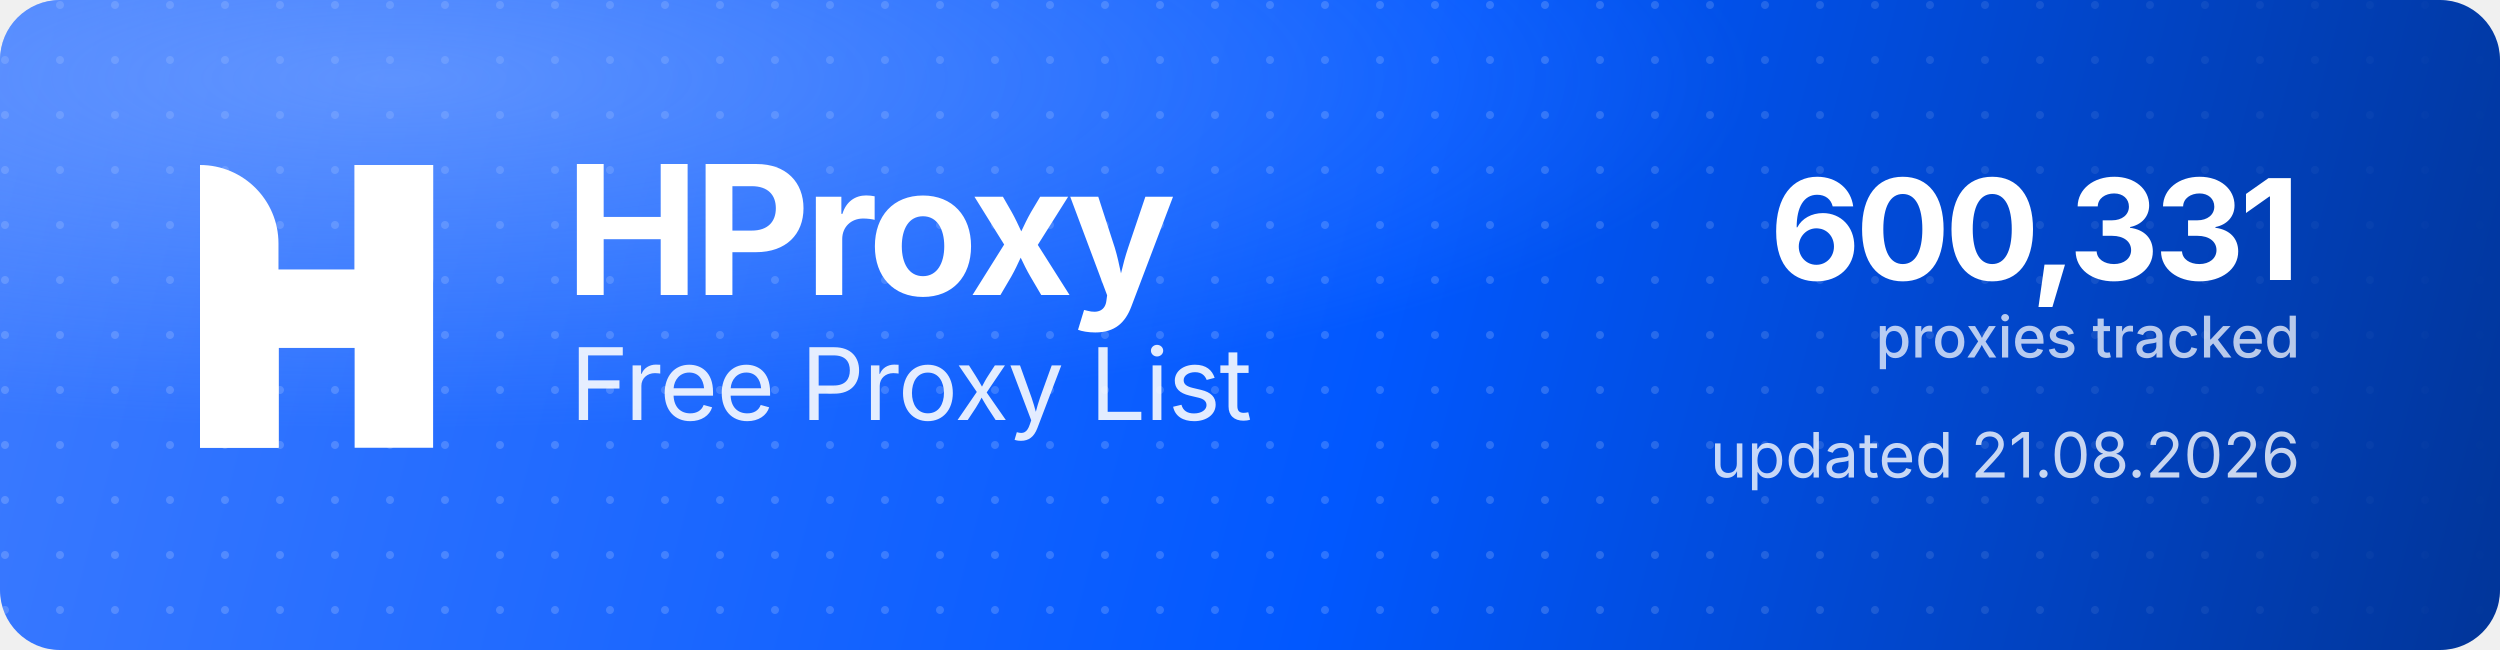
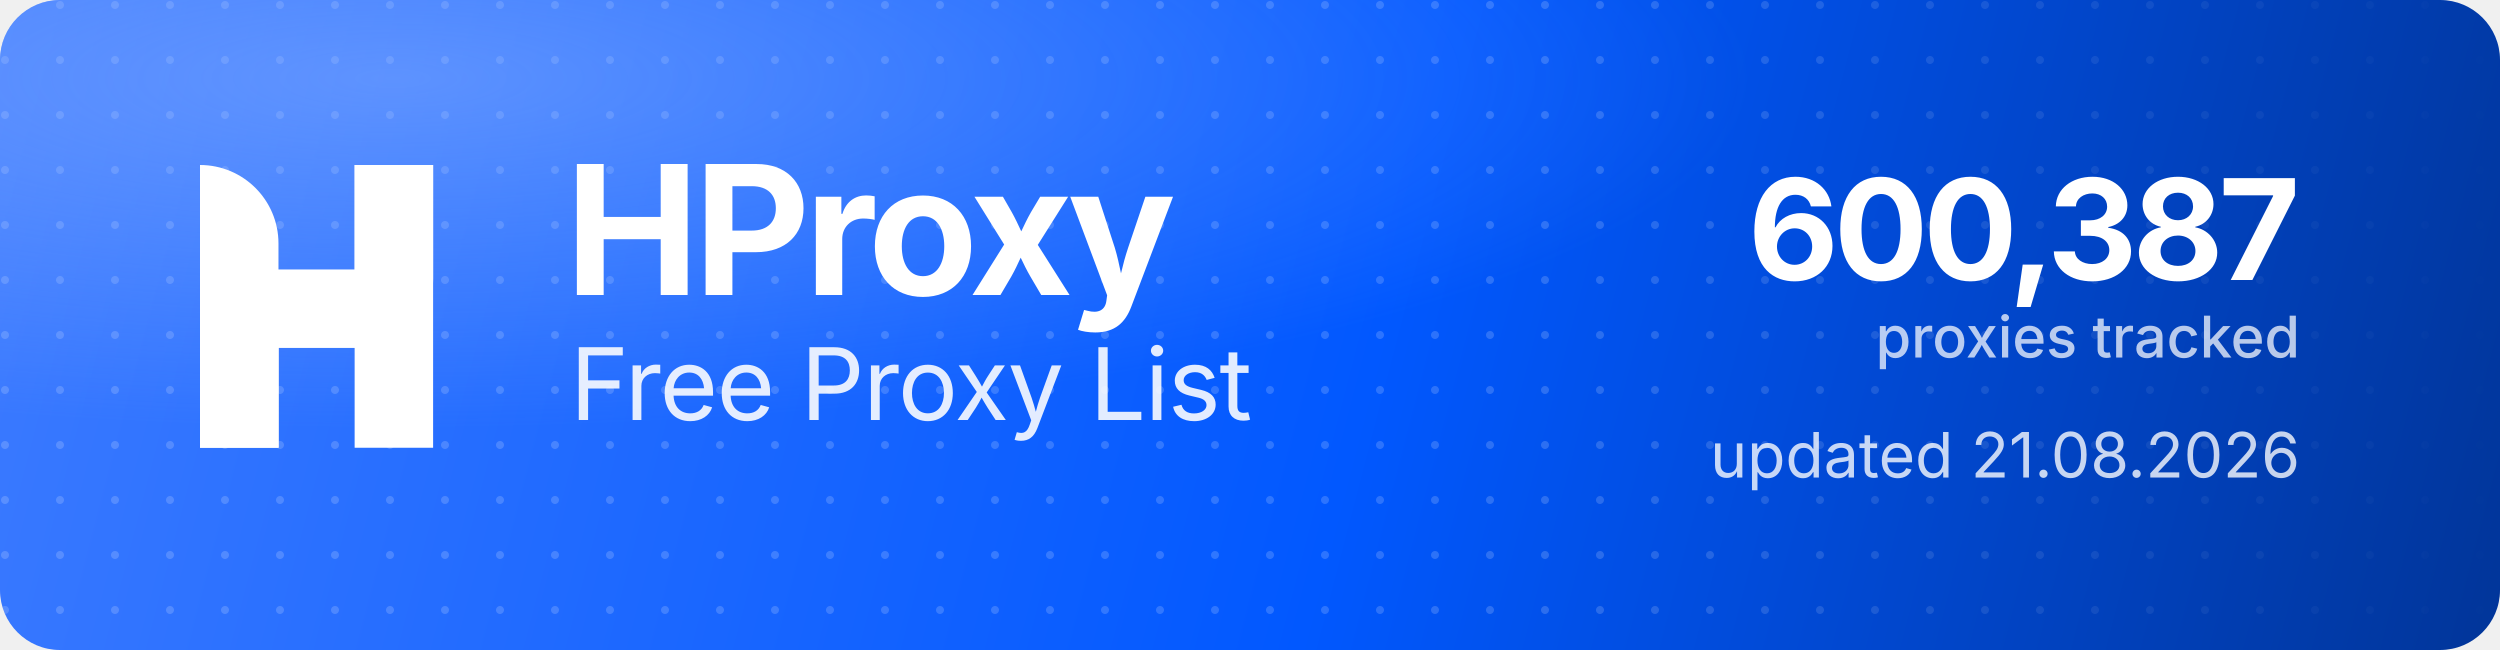
<svg xmlns="http://www.w3.org/2000/svg" width="1000" height="260" viewBox="0 0 1000 260" role="img" aria-label="HProxy Free Proxy List">
  <defs>
    <linearGradient id="hp-bg" x1="0" y1="0" x2="1000" y2="260" gradientUnits="userSpaceOnUse">
      <stop offset="0" stop-color="#3D7BFF" />
      <stop offset="0.55" stop-color="#0158FF" />
      <stop offset="1" stop-color="#013599" />
    </linearGradient>
    <radialGradient id="hp-glow" cx="0.16" cy="0.12" r="0.9">
      <stop offset="0" stop-color="#8FB4FF" stop-opacity="0.5" />
      <stop offset="0.6" stop-color="#8FB4FF" stop-opacity="0" />
    </radialGradient>
    <pattern id="hp-dots" width="22" height="22" patternUnits="userSpaceOnUse">
      <circle cx="2" cy="2" r="1.6" fill="#FFFFFF" fill-opacity="0.17" />
    </pattern>
    <linearGradient id="hp-dot-fade" x1="0" y1="0" x2="1000" y2="0" gradientUnits="userSpaceOnUse">
      <stop offset="0" stop-color="#FFFFFF" stop-opacity="1" />
      <stop offset="0.62" stop-color="#FFFFFF" stop-opacity="1" />
      <stop offset="1" stop-color="#FFFFFF" stop-opacity="0" />
    </linearGradient>
    <mask id="hp-dot-mask">
      <rect width="1000" height="260" fill="url(#hp-dot-fade)" />
    </mask>
  </defs>
  <rect width="1000" height="260" rx="24" fill="url(#hp-bg)" />
  <rect width="1000" height="260" rx="24" fill="url(#hp-dots)" mask="url(#hp-dot-mask)" />
  <rect width="1000" height="260" rx="24" fill="url(#hp-glow)" />
  <g transform="translate(80,66) scale(4.35)" fill="#FFFFFF">
    <path d="M0 0V0C3.985 0 7.216 3.231 7.216 7.216V26H0V0Z" />
    <rect x="14.219" width="7.216" height="26" />
    <path d="M7.235 26H0V15.971C0 12.455 2.851 9.604 6.367 9.604H14.22V0H21.437V10.453C21.437 13.97 18.586 16.82 15.069 16.82H7.235V26Z" />
  </g>
  <text x="226" y="118" font-family="'Geist','Inter','Segoe UI',system-ui,-apple-system,Helvetica,Arial,sans-serif" font-size="72" font-weight="700" letter-spacing="-2.3" fill="#FFFFFF">HProxy</text>
  <text x="228" y="168" font-family="'Geist','Inter','Segoe UI',system-ui,-apple-system,Helvetica,Arial,sans-serif" font-size="40" font-weight="400" letter-spacing="-0.5" fill="#FFFFFF" fill-opacity="0.88">Free Proxy List</text>
-   <text x="920" y="112" text-anchor="end" font-family="'Geist','Inter','Segoe UI',system-ui,-apple-system,Helvetica,Arial,sans-serif" font-size="56" font-weight="700" letter-spacing="-2" fill="#FFFFFF">600,331</text>
+   <text x="920" y="112" text-anchor="end" font-family="'Geist','Inter','Segoe UI',system-ui,-apple-system,Helvetica,Arial,sans-serif" font-size="56" font-weight="700" letter-spacing="-2" fill="#FFFFFF">600,387</text>
  <text x="920" y="143" text-anchor="end" font-family="'Geist','Inter','Segoe UI',system-ui,-apple-system,Helvetica,Arial,sans-serif" font-size="23" font-weight="500" fill="#FFFFFF" fill-opacity="0.72">proxies tracked</text>
  <text x="920" y="191" text-anchor="end" font-family="'Geist','Inter','Segoe UI',system-ui,-apple-system,Helvetica,Arial,sans-serif" font-size="25" font-weight="400" fill="#FFFFFF" fill-opacity="0.78">updated 21.08.2026</text>
</svg>
